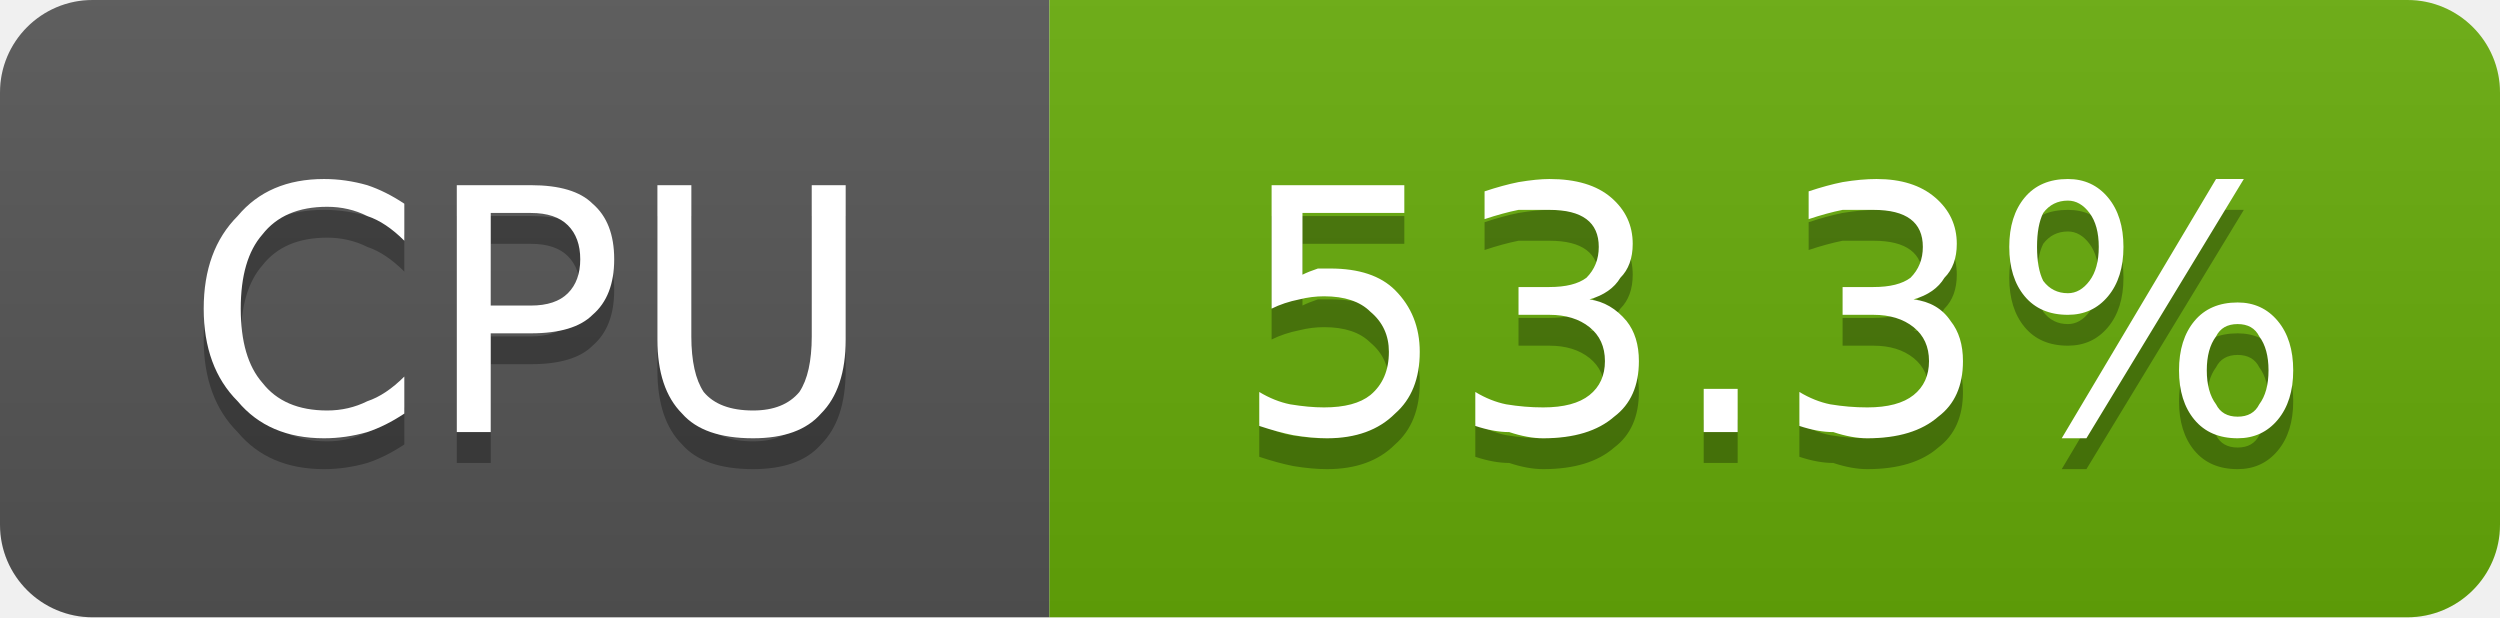
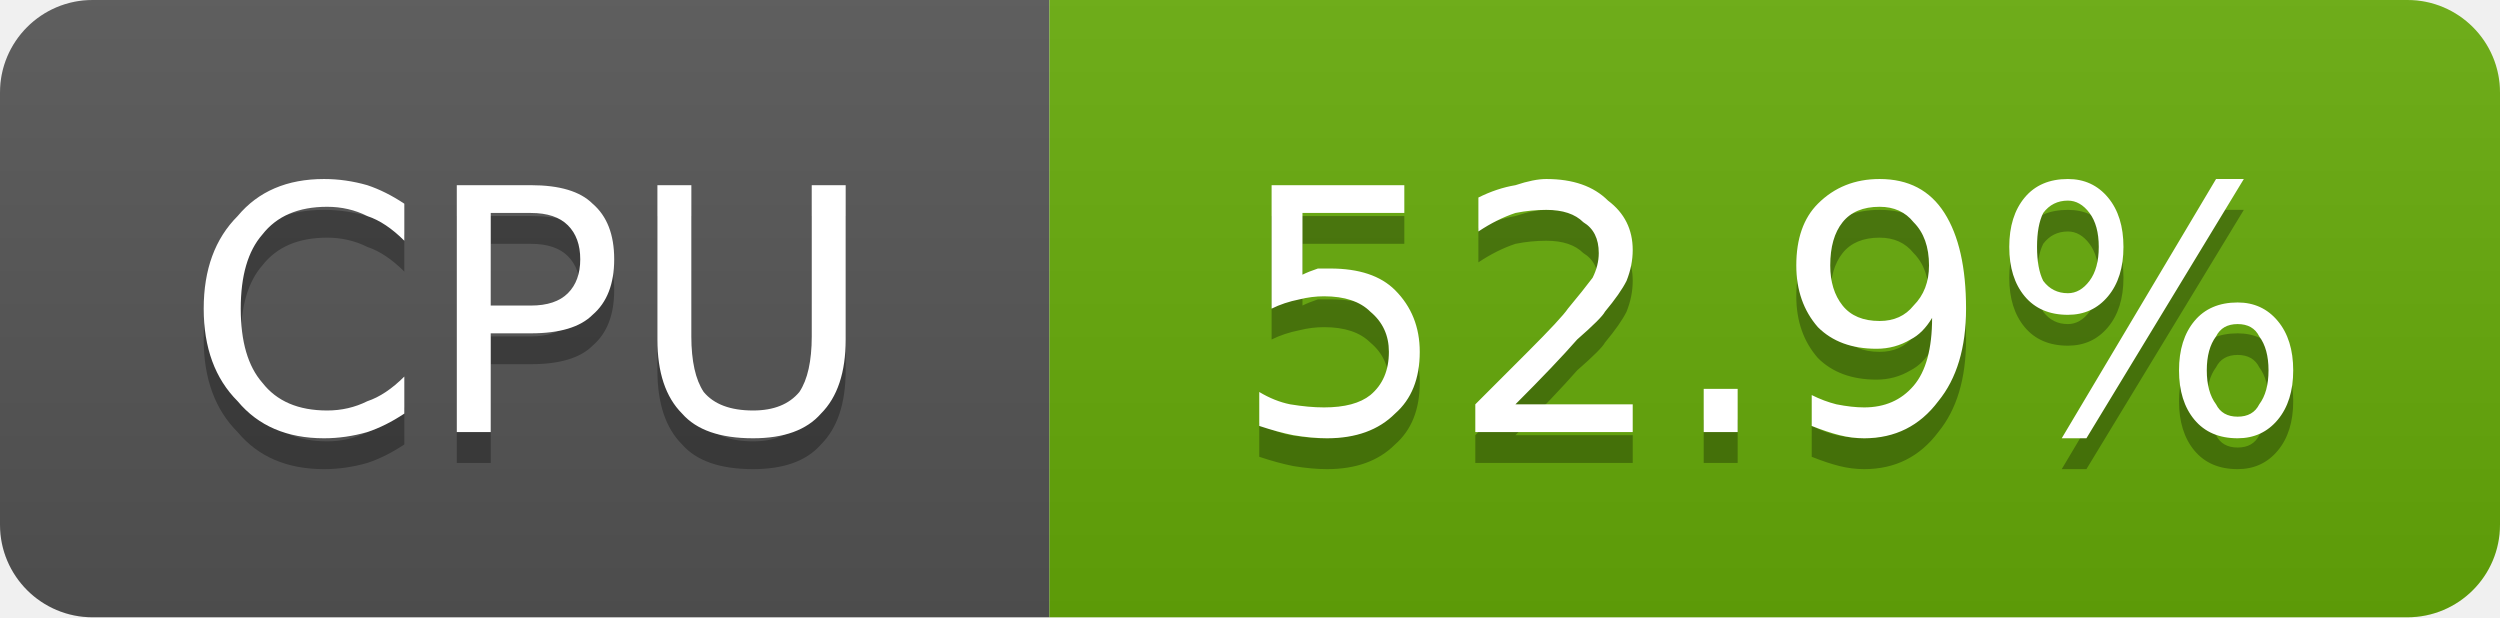
- <svg xmlns="http://www.w3.org/2000/svg" width="81" height="20" viewBox="0 0 81 20" role="img" aria-label="CPU: 53.3%">
+ <svg xmlns="http://www.w3.org/2000/svg" width="81" height="20" viewBox="0 0 81 20" role="img" aria-label="CPU: 52.9%">
  <linearGradient id="g-cluster_cpu_usage" x2="0" y2="100%">
    <stop offset="0" stop-color="#bbb" stop-opacity=".1" />
    <stop offset="1" stop-opacity=".1" />
  </linearGradient>
  <clipPath id="r-cluster_cpu_usage">
    <rect width="81" height="20" rx="3" fill="#fff" />
  </clipPath>
  <g clip-path="url(#r-cluster_cpu_usage)">
    <rect width="34" height="20" fill="#555" />
    <rect x="34" width="47" height="20" fill="#67ac09" />
    <rect width="81" height="20" fill="url(#g-cluster_cpu_usage)" />
    <path transform="translate(0 1)" fill="#010101" fill-opacity=".3" d="M13.1 6.6L13.1 7.8Q12.5 7.2 11.9 7.0Q11.3 6.7 10.6 6.7Q9.2 6.7 8.5 7.6Q7.8 8.4 7.8 10.0Q7.8 11.6 8.5 12.4Q9.2 13.3 10.6 13.3Q11.3 13.3 11.9 13.0Q12.5 12.8 13.1 12.2L13.1 13.4Q12.5 13.8 11.9 14.0Q11.2 14.2 10.5 14.2Q8.7 14.2 7.7 13.0Q6.6 11.9 6.6 10.0Q6.6 8.1 7.7 7.0Q8.7 5.8 10.5 5.8Q11.2 5.8 11.9 6.0Q12.5 6.2 13.1 6.6ZM15.9 6.9L15.9 9.9L17.2 9.9Q18.0 9.9 18.4 9.5Q18.8 9.1 18.8 8.4Q18.8 7.7 18.4 7.3Q18.0 6.9 17.2 6.9L15.9 6.9ZM14.8 6.0L17.2 6.0Q18.6 6.0 19.2 6.6Q19.9 7.2 19.9 8.4Q19.9 9.6 19.2 10.2Q18.6 10.8 17.2 10.8L15.9 10.8L15.9 14.0L14.8 14.0L14.8 6.0ZM21.3 6.0L22.4 6.0L22.4 10.9Q22.4 12.1 22.8 12.7Q23.3 13.3 24.4 13.3Q25.4 13.3 25.9 12.7Q26.3 12.1 26.3 10.9L26.3 6.0L27.4 6.0L27.4 11.0Q27.4 12.6 26.6 13.4Q25.9 14.2 24.4 14.2Q22.8 14.2 22.1 13.4Q21.3 12.6 21.3 11.0L21.3 6.0Z" />
    <path fill="#fff" d="M13.1 6.6L13.1 7.8Q12.5 7.2 11.9 7.0Q11.3 6.7 10.6 6.7Q9.2 6.7 8.5 7.6Q7.8 8.4 7.8 10.0Q7.8 11.6 8.5 12.4Q9.2 13.3 10.6 13.3Q11.3 13.3 11.9 13.0Q12.5 12.8 13.1 12.2L13.1 13.4Q12.5 13.8 11.9 14.0Q11.2 14.2 10.5 14.2Q8.7 14.2 7.7 13.0Q6.6 11.9 6.6 10.0Q6.6 8.1 7.7 7.0Q8.7 5.8 10.5 5.8Q11.2 5.8 11.9 6.0Q12.5 6.2 13.1 6.6ZM15.9 6.9L15.9 9.9L17.2 9.9Q18.0 9.9 18.4 9.5Q18.8 9.1 18.8 8.4Q18.8 7.7 18.4 7.3Q18.0 6.9 17.2 6.9L15.9 6.9ZM14.8 6.0L17.2 6.0Q18.6 6.0 19.2 6.6Q19.9 7.2 19.9 8.4Q19.9 9.6 19.2 10.2Q18.6 10.8 17.2 10.8L15.9 10.8L15.9 14.0L14.8 14.0L14.8 6.0ZM21.3 6.0L22.4 6.0L22.4 10.9Q22.4 12.1 22.8 12.7Q23.3 13.3 24.4 13.3Q25.4 13.3 25.9 12.7Q26.3 12.1 26.3 10.9L26.3 6.0L27.4 6.0L27.4 11.0Q27.4 12.6 26.6 13.4Q25.9 14.2 24.4 14.2Q22.8 14.2 22.1 13.4Q21.3 12.6 21.3 11.0L21.3 6.0Z" />
-     <path transform="translate(0 1)" fill="#010101" fill-opacity=".3" d="M41.2 6.0L45.5 6.0L45.5 6.9L42.2 6.9L42.2 8.9Q42.4 8.8 42.7 8.7Q42.9 8.7 43.1 8.7Q44.5 8.7 45.2 9.4Q46.0 10.2 46.0 11.4Q46.0 12.7 45.2 13.4Q44.4 14.2 43.0 14.2Q42.5 14.2 41.9 14.1Q41.4 14.0 40.8 13.8L40.8 12.7Q41.3 13.0 41.8 13.1Q42.4 13.2 42.9 13.2Q43.9 13.2 44.4 12.8Q45.0 12.3 45.0 11.4Q45.0 10.6 44.4 10.1Q43.9 9.6 42.9 9.6Q42.5 9.6 42.1 9.7Q41.6 9.8 41.2 10.0L41.2 6.0ZM51.5 9.7Q52.2 9.8 52.7 10.4Q53.1 10.9 53.1 11.7Q53.1 12.9 52.3 13.5Q51.5 14.2 50.0 14.2Q49.5 14.2 48.9 14.0Q48.4 14.0 47.8 13.8L47.8 12.7Q48.3 13.0 48.8 13.1Q49.4 13.2 50.0 13.2Q51.0 13.2 51.5 12.8Q52.0 12.4 52.0 11.7Q52.0 11.0 51.5 10.6Q51.0 10.2 50.2 10.2L49.2 10.2L49.2 9.3L50.2 9.3Q51.0 9.3 51.4 9.0Q51.8 8.6 51.8 8.0Q51.8 7.4 51.4 7.1Q51.0 6.8 50.2 6.8Q49.7 6.8 49.2 6.8Q48.7 6.9 48.1 7.1L48.1 6.2Q48.7 6.0 49.2 5.9Q49.8 5.8 50.2 5.8Q51.5 5.8 52.2 6.4Q52.9 7.0 52.9 7.9Q52.9 8.6 52.5 9.0Q52.2 9.5 51.5 9.7ZM55.2 12.6L56.3 12.6L56.3 14.0L55.2 14.0L55.2 12.6ZM62.0 9.7Q62.8 9.8 63.2 10.4Q63.6 10.9 63.6 11.7Q63.6 12.9 62.8 13.5Q62.0 14.2 60.5 14.2Q60.0 14.2 59.4 14.0Q58.9 14.0 58.3 13.8L58.3 12.7Q58.8 13.0 59.3 13.1Q59.9 13.2 60.5 13.2Q61.5 13.2 62.0 12.8Q62.5 12.4 62.5 11.7Q62.5 11.0 62.0 10.6Q61.5 10.2 60.7 10.2L59.7 10.2L59.7 9.3L60.7 9.3Q61.5 9.3 61.9 9.0Q62.3 8.6 62.3 8.0Q62.3 7.4 61.9 7.1Q61.5 6.8 60.7 6.8Q60.2 6.8 59.7 6.8Q59.2 6.9 58.6 7.1L58.6 6.2Q59.2 6.0 59.7 5.9Q60.3 5.8 60.8 5.8Q62.0 5.8 62.7 6.4Q63.4 7.0 63.4 7.9Q63.4 8.6 63.0 9.0Q62.7 9.5 62.0 9.7ZM72.5 10.5Q72.0 10.5 71.8 10.9Q71.5 11.3 71.5 12.0Q71.5 12.7 71.8 13.1Q72.0 13.5 72.5 13.5Q73.0 13.5 73.2 13.1Q73.5 12.7 73.5 12.0Q73.5 11.3 73.2 10.9Q73.0 10.5 72.5 10.5ZM72.5 9.8Q73.3 9.8 73.8 10.4Q74.3 11.0 74.3 12.0Q74.3 13.0 73.8 13.6Q73.3 14.2 72.5 14.2Q71.6 14.2 71.1 13.6Q70.6 13.0 70.6 12.0Q70.6 11.0 71.1 10.4Q71.6 9.8 72.5 9.8ZM67.0 6.5Q66.5 6.5 66.2 6.9Q66.0 7.3 66.0 8.0Q66.0 8.7 66.2 9.1Q66.5 9.5 67.0 9.5Q67.4 9.5 67.7 9.1Q68.0 8.7 68.0 8.0Q68.0 7.3 67.7 6.9Q67.4 6.5 67.0 6.5ZM71.8 5.8L72.7 5.8L67.6 14.2L66.8 14.2L71.8 5.8ZM67.0 5.8Q67.8 5.8 68.3 6.4Q68.8 7.0 68.8 8.0Q68.8 9.0 68.3 9.6Q67.8 10.2 67.0 10.2Q66.1 10.2 65.6 9.6Q65.1 9.0 65.1 8.0Q65.1 7.0 65.6 6.4Q66.1 5.8 67.0 5.8Z" />
-     <path fill="#fff" d="M41.2 6.0L45.5 6.0L45.5 6.9L42.2 6.9L42.2 8.9Q42.4 8.8 42.7 8.7Q42.9 8.7 43.1 8.7Q44.5 8.7 45.2 9.4Q46.0 10.2 46.0 11.4Q46.0 12.7 45.2 13.4Q44.4 14.2 43.0 14.2Q42.5 14.2 41.9 14.1Q41.4 14.0 40.8 13.8L40.8 12.7Q41.3 13.0 41.8 13.1Q42.4 13.2 42.9 13.2Q43.9 13.2 44.4 12.8Q45.0 12.3 45.0 11.4Q45.0 10.6 44.4 10.1Q43.9 9.6 42.9 9.6Q42.5 9.6 42.1 9.7Q41.6 9.8 41.2 10.0L41.2 6.0ZM51.5 9.7Q52.2 9.8 52.7 10.4Q53.1 10.9 53.1 11.7Q53.1 12.9 52.3 13.5Q51.5 14.2 50.0 14.2Q49.5 14.2 48.9 14.0Q48.4 14.0 47.8 13.8L47.8 12.7Q48.3 13.0 48.8 13.1Q49.4 13.2 50.0 13.2Q51.0 13.2 51.5 12.8Q52.0 12.4 52.0 11.7Q52.0 11.0 51.5 10.6Q51.0 10.2 50.2 10.2L49.2 10.2L49.2 9.3L50.2 9.3Q51.0 9.3 51.4 9.0Q51.8 8.6 51.8 8.0Q51.8 7.4 51.4 7.1Q51.0 6.8 50.2 6.8Q49.7 6.8 49.2 6.8Q48.7 6.9 48.1 7.1L48.1 6.2Q48.7 6.0 49.2 5.9Q49.8 5.8 50.2 5.8Q51.5 5.8 52.2 6.4Q52.9 7.0 52.9 7.9Q52.9 8.6 52.5 9.0Q52.2 9.5 51.5 9.7ZM55.2 12.6L56.3 12.6L56.3 14.0L55.2 14.0L55.2 12.6ZM62.0 9.7Q62.8 9.8 63.2 10.4Q63.6 10.9 63.6 11.7Q63.6 12.9 62.8 13.5Q62.0 14.2 60.5 14.2Q60.0 14.2 59.4 14.0Q58.9 14.0 58.3 13.8L58.3 12.7Q58.8 13.0 59.3 13.1Q59.9 13.2 60.5 13.2Q61.5 13.2 62.0 12.8Q62.5 12.4 62.5 11.7Q62.5 11.0 62.0 10.6Q61.5 10.2 60.7 10.2L59.7 10.2L59.7 9.3L60.7 9.3Q61.5 9.3 61.9 9.0Q62.3 8.6 62.3 8.0Q62.3 7.4 61.9 7.1Q61.5 6.8 60.7 6.8Q60.2 6.8 59.7 6.8Q59.2 6.9 58.6 7.1L58.6 6.2Q59.2 6.0 59.7 5.9Q60.3 5.8 60.8 5.8Q62.0 5.8 62.7 6.4Q63.4 7.0 63.4 7.9Q63.4 8.6 63.0 9.0Q62.7 9.5 62.0 9.7ZM72.5 10.5Q72.0 10.5 71.8 10.9Q71.5 11.3 71.5 12.0Q71.5 12.7 71.8 13.1Q72.0 13.5 72.5 13.5Q73.0 13.5 73.2 13.1Q73.5 12.7 73.5 12.0Q73.5 11.3 73.2 10.9Q73.0 10.5 72.5 10.5ZM72.5 9.8Q73.3 9.8 73.8 10.4Q74.3 11.0 74.3 12.0Q74.3 13.0 73.8 13.6Q73.3 14.2 72.5 14.2Q71.6 14.2 71.1 13.6Q70.6 13.0 70.6 12.0Q70.6 11.0 71.1 10.4Q71.6 9.8 72.5 9.8ZM67.0 6.5Q66.5 6.5 66.2 6.9Q66.0 7.3 66.0 8.0Q66.0 8.7 66.2 9.1Q66.5 9.5 67.0 9.5Q67.4 9.5 67.7 9.1Q68.0 8.7 68.0 8.0Q68.0 7.3 67.7 6.9Q67.4 6.5 67.0 6.5ZM71.8 5.8L72.7 5.8L67.6 14.2L66.8 14.2L71.8 5.8ZM67.0 5.8Q67.8 5.8 68.3 6.4Q68.8 7.0 68.8 8.0Q68.8 9.0 68.3 9.6Q67.8 10.2 67.0 10.2Q66.1 10.2 65.6 9.6Q65.1 9.0 65.1 8.0Q65.1 7.0 65.6 6.4Q66.1 5.8 67.0 5.8Z" />
+     <path transform="translate(0 1)" fill="#010101" fill-opacity=".3" d="M41.2 6.0L45.5 6.0L45.5 6.9L42.2 6.9L42.2 8.9Q42.4 8.8 42.7 8.7Q42.9 8.7 43.1 8.7Q44.5 8.7 45.2 9.4Q46.0 10.2 46.0 11.4Q46.0 12.7 45.2 13.4Q44.4 14.2 43.0 14.2Q42.5 14.2 41.9 14.1Q41.4 14.0 40.8 13.8L40.8 12.7Q41.3 13.0 41.8 13.1Q42.4 13.2 42.9 13.2Q43.9 13.2 44.4 12.8Q45.0 12.3 45.0 11.4Q45.0 10.6 44.4 10.1Q43.9 9.6 42.9 9.6Q42.5 9.6 42.1 9.7Q41.6 9.8 41.2 10.0L41.2 6.0ZM49.1 13.1L52.9 13.1L52.9 14.0L47.8 14.0L47.8 13.1Q48.4 12.5 49.5 11.4Q50.6 10.3 50.8 10.0Q51.3 9.4 51.6 9.0Q51.8 8.6 51.8 8.2Q51.8 7.5 51.3 7.2Q50.9 6.8 50.1 6.8Q49.6 6.8 49.1 6.9Q48.5 7.1 47.9 7.5L47.9 6.4Q48.5 6.1 49.1 6.0Q49.7 5.8 50.1 5.8Q51.4 5.8 52.1 6.5Q52.9 7.1 52.9 8.1Q52.9 8.6 52.7 9.1Q52.5 9.5 52.0 10.1Q51.9 10.3 51.1 11.0Q50.4 11.8 49.1 13.1ZM55.2 12.6L56.3 12.6L56.3 14.0L55.2 14.0L55.2 12.6ZM58.7 13.8L58.7 12.8Q59.1 13.0 59.5 13.1Q60.0 13.2 60.4 13.2Q61.4 13.2 62.0 12.5Q62.6 11.8 62.6 10.3Q62.3 10.8 61.9 11.0Q61.4 11.3 60.8 11.3Q59.6 11.3 58.9 10.6Q58.2 9.8 58.2 8.6Q58.2 7.3 58.9 6.6Q59.7 5.8 60.9 5.8Q62.3 5.8 63.0 6.9Q63.7 8.0 63.7 10.0Q63.7 11.9 62.8 13.0Q61.9 14.2 60.4 14.2Q60.0 14.2 59.6 14.1Q59.2 14.0 58.7 13.8ZM60.9 10.4Q61.6 10.4 62.0 9.9Q62.5 9.4 62.5 8.6Q62.5 7.7 62.0 7.2Q61.6 6.7 60.9 6.7Q60.1 6.7 59.7 7.2Q59.3 7.7 59.3 8.6Q59.3 9.4 59.7 9.9Q60.1 10.4 60.9 10.4ZM72.5 10.5Q72.0 10.5 71.8 10.9Q71.5 11.3 71.5 12.0Q71.5 12.7 71.8 13.1Q72.0 13.5 72.5 13.5Q73.0 13.5 73.2 13.1Q73.5 12.7 73.5 12.0Q73.5 11.3 73.2 10.9Q73.0 10.5 72.5 10.5ZM72.5 9.8Q73.3 9.8 73.8 10.4Q74.3 11.0 74.3 12.0Q74.3 13.0 73.8 13.6Q73.3 14.2 72.5 14.2Q71.6 14.2 71.1 13.6Q70.6 13.0 70.6 12.0Q70.6 11.0 71.1 10.4Q71.6 9.8 72.5 9.8ZM67.0 6.5Q66.5 6.5 66.2 6.9Q66.0 7.3 66.0 8.0Q66.0 8.7 66.2 9.1Q66.5 9.5 67.0 9.5Q67.4 9.5 67.7 9.1Q68.0 8.7 68.0 8.0Q68.0 7.3 67.7 6.9Q67.4 6.5 67.0 6.5ZM71.8 5.8L72.7 5.8L67.6 14.2L66.8 14.2L71.8 5.8ZM67.0 5.8Q67.8 5.8 68.3 6.4Q68.8 7.0 68.8 8.0Q68.8 9.0 68.3 9.6Q67.8 10.2 67.0 10.2Q66.1 10.2 65.6 9.6Q65.1 9.0 65.1 8.0Q65.1 7.0 65.6 6.4Q66.1 5.8 67.0 5.8Z" />
+     <path fill="#fff" d="M41.2 6.0L45.5 6.0L45.5 6.9L42.2 6.9L42.2 8.9Q42.4 8.8 42.7 8.7Q42.9 8.7 43.1 8.7Q44.5 8.7 45.2 9.4Q46.0 10.2 46.0 11.4Q46.0 12.7 45.2 13.4Q44.4 14.2 43.0 14.2Q42.5 14.2 41.9 14.1Q41.4 14.0 40.8 13.8L40.8 12.7Q41.3 13.0 41.8 13.1Q42.4 13.2 42.9 13.2Q43.9 13.2 44.4 12.8Q45.0 12.3 45.0 11.4Q45.0 10.6 44.4 10.1Q43.9 9.6 42.9 9.6Q42.5 9.6 42.1 9.7Q41.6 9.8 41.2 10.0L41.2 6.0ZM49.1 13.1L52.9 13.1L52.9 14.0L47.8 14.0L47.8 13.1Q48.4 12.5 49.5 11.4Q50.6 10.3 50.8 10.0Q51.3 9.4 51.6 9.0Q51.8 8.6 51.8 8.2Q51.8 7.5 51.3 7.2Q50.9 6.8 50.1 6.8Q49.6 6.8 49.1 6.9Q48.5 7.1 47.9 7.5L47.9 6.4Q48.5 6.1 49.1 6.0Q49.7 5.8 50.1 5.8Q51.4 5.8 52.1 6.5Q52.9 7.1 52.9 8.1Q52.9 8.6 52.7 9.1Q52.5 9.5 52.0 10.1Q51.9 10.3 51.1 11.0Q50.4 11.8 49.1 13.1ZM55.2 12.6L56.3 12.6L56.3 14.0L55.2 14.0L55.2 12.6ZM58.7 13.8L58.7 12.8Q59.1 13.0 59.5 13.1Q60.0 13.2 60.4 13.2Q61.4 13.2 62.0 12.5Q62.6 11.8 62.6 10.3Q62.3 10.8 61.9 11.0Q61.4 11.3 60.8 11.3Q59.6 11.3 58.9 10.6Q58.2 9.8 58.2 8.6Q58.2 7.3 58.9 6.6Q59.7 5.8 60.9 5.8Q62.3 5.8 63.0 6.9Q63.7 8.0 63.7 10.0Q63.7 11.9 62.8 13.0Q61.9 14.2 60.4 14.2Q60.0 14.2 59.6 14.1Q59.2 14.0 58.7 13.8ZM60.9 10.4Q61.6 10.4 62.0 9.9Q62.5 9.4 62.5 8.6Q62.5 7.7 62.0 7.2Q61.6 6.7 60.9 6.7Q60.1 6.7 59.7 7.2Q59.3 7.7 59.3 8.6Q59.3 9.4 59.7 9.9Q60.1 10.4 60.9 10.4ZM72.5 10.5Q72.0 10.5 71.8 10.9Q71.5 11.3 71.5 12.0Q71.5 12.7 71.8 13.1Q72.0 13.5 72.5 13.5Q73.0 13.5 73.2 13.1Q73.5 12.7 73.5 12.0Q73.5 11.3 73.2 10.9Q73.0 10.5 72.5 10.5ZM72.5 9.8Q73.3 9.8 73.8 10.4Q74.3 11.0 74.3 12.0Q74.3 13.0 73.8 13.6Q73.3 14.2 72.5 14.2Q71.6 14.2 71.1 13.6Q70.6 13.0 70.6 12.0Q70.6 11.0 71.1 10.4Q71.6 9.8 72.5 9.8ZM67.0 6.5Q66.5 6.5 66.2 6.9Q66.0 7.3 66.0 8.0Q66.0 8.7 66.2 9.1Q66.5 9.5 67.0 9.5Q67.4 9.5 67.7 9.1Q68.0 8.7 68.0 8.0Q68.0 7.3 67.7 6.9Q67.4 6.5 67.0 6.5ZM71.8 5.8L72.7 5.8L67.6 14.2L66.8 14.2L71.8 5.8ZM67.0 5.8Q67.8 5.8 68.3 6.4Q68.8 7.0 68.8 8.0Q68.8 9.0 68.3 9.6Q67.8 10.2 67.0 10.2Q66.1 10.2 65.6 9.6Q65.1 9.0 65.1 8.0Q65.1 7.0 65.6 6.4Q66.1 5.8 67.0 5.8Z" />
  </g>
</svg>
